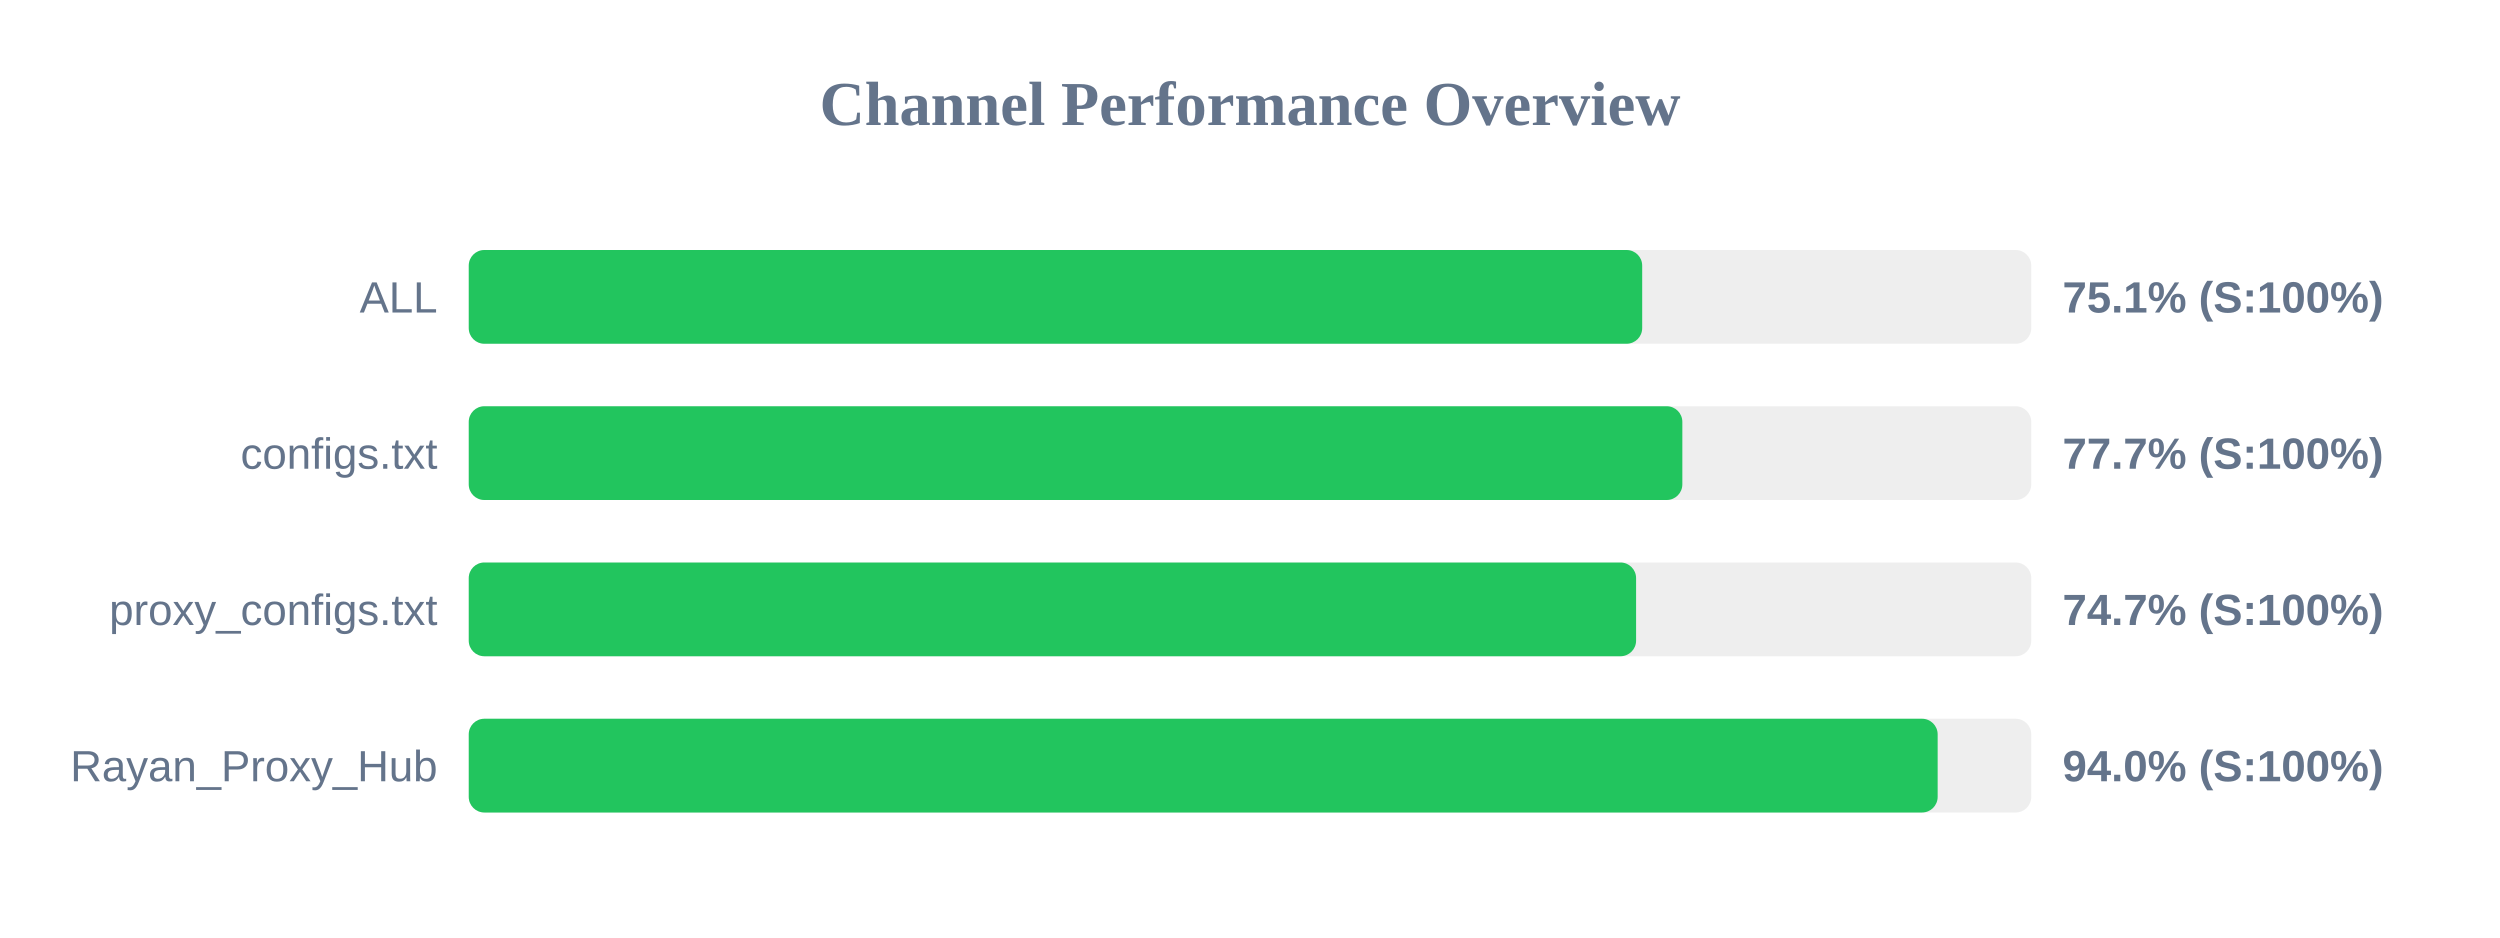
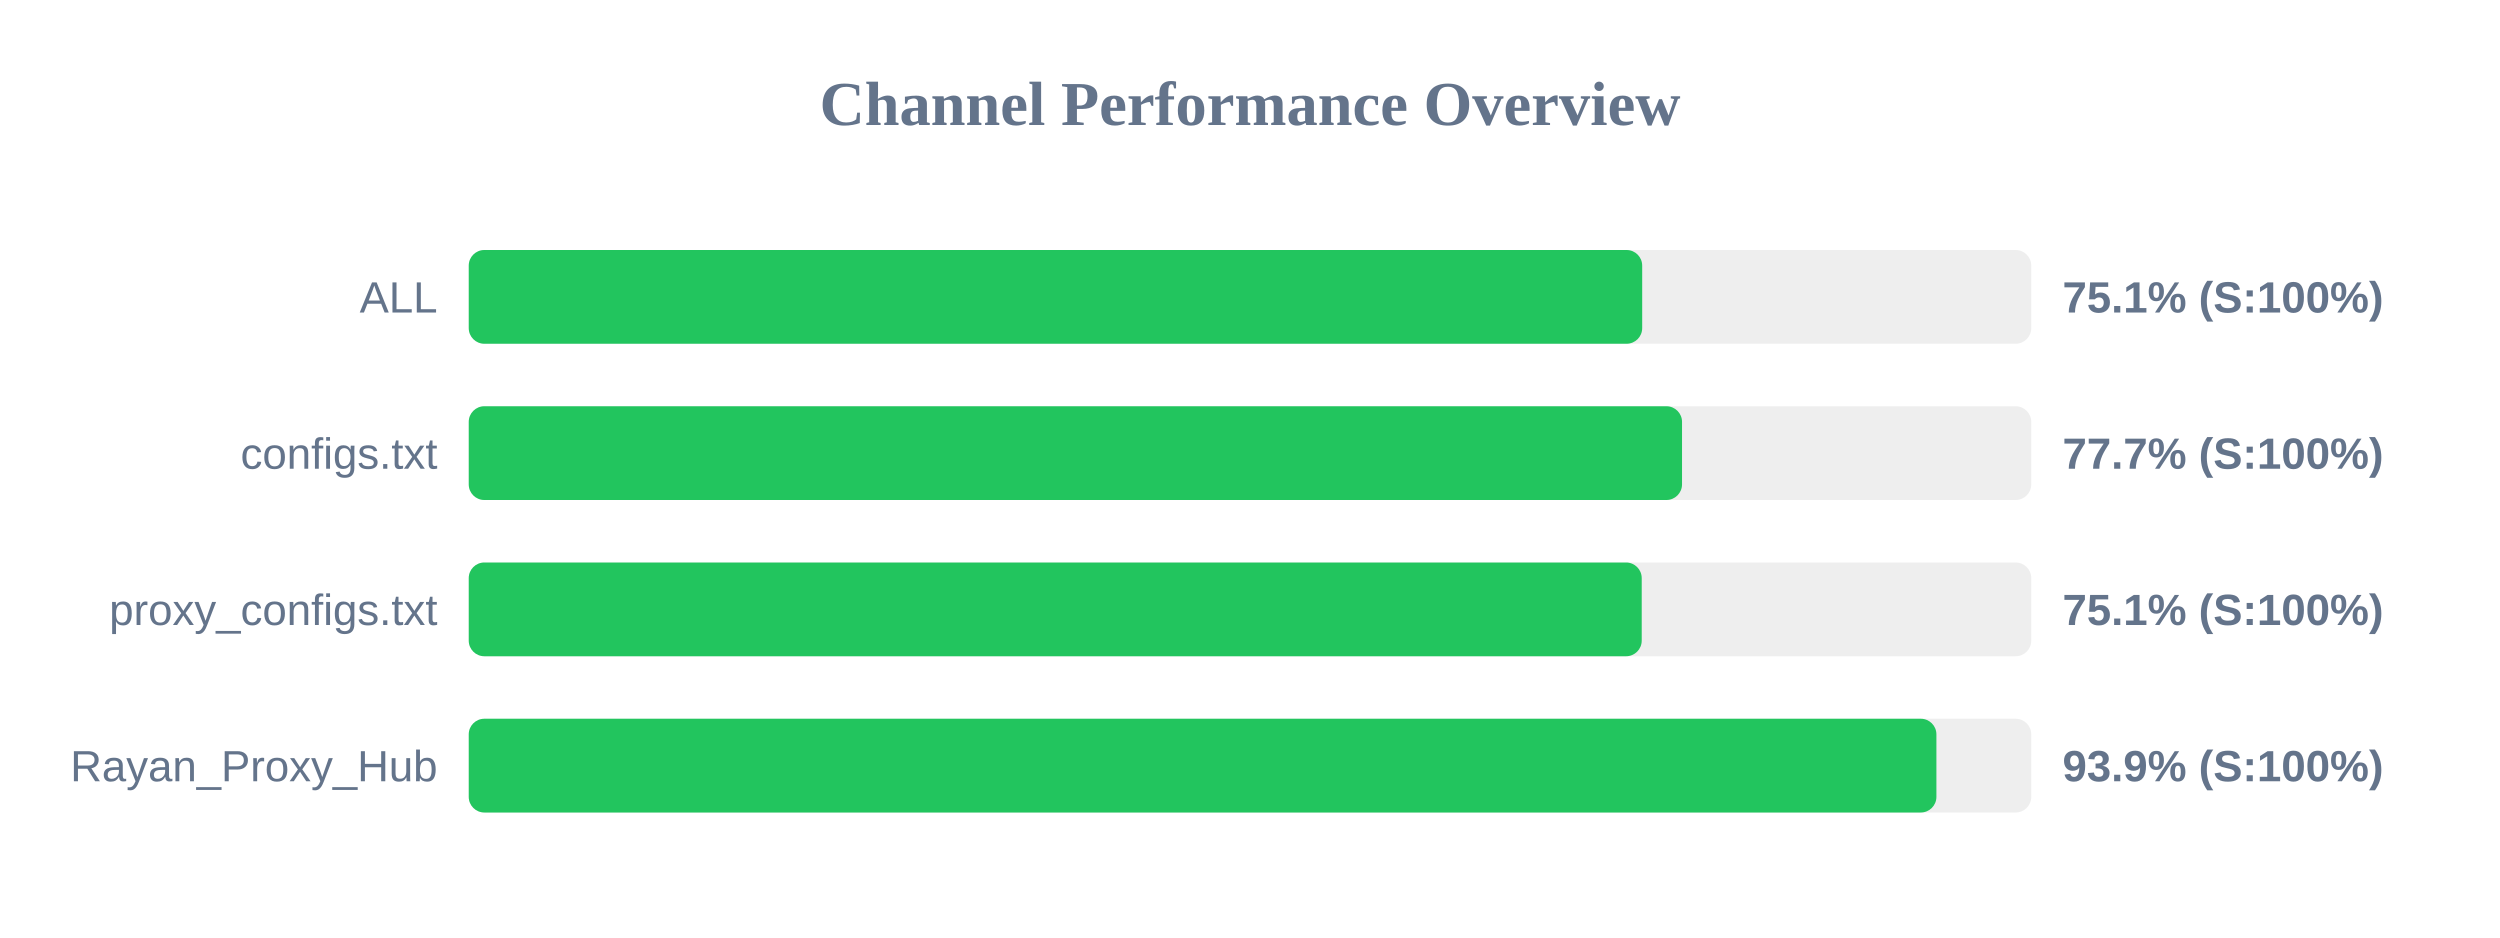
<svg xmlns="http://www.w3.org/2000/svg" width="800" height="300" version="1.1">
  <style>
        .row { font: 14px Arial; fill: #64748b; }
        .score { font: bold 14px Arial; fill: #64748b; }
    </style>
  <text x="400" y="40" text-anchor="middle" font-size="20px" font-weight="bold" fill="#64748b">Channel Performance Overview</text>
  <rect x="150" y="80" width="500" height="30" fill="#eee" rx="5" />
  <rect x="150" y="80" width="375.5" height="30" fill="#22c55e" rx="5" />
  <text x="140" y="100" text-anchor="end" class="row">ALL</text>
  <text x="660" y="100" text-anchor="start" class="score">75.1% (S:100%)</text>
  <rect x="150" y="130" width="500" height="30" fill="#eee" rx="5" />
-   <rect x="150" y="130" width="388.35" height="30" fill="#22c55e" rx="5" />
+   <rect x="150" y="130" width="388.25" height="30" fill="#22c55e" rx="5" />
  <text x="140" y="150" text-anchor="end" class="row">configs.txt</text>
  <text x="660" y="150" text-anchor="start" class="score">77.7% (S:100%)</text>
  <rect x="150" y="180" width="500" height="30" fill="#eee" rx="5" />
-   <rect x="150" y="180" width="373.55" height="30" fill="#22c55e" rx="5" />
+   <rect x="150" y="180" width="375.35" height="30" fill="#22c55e" rx="5" />
  <text x="140" y="200" text-anchor="end" class="row">proxy_configs.txt</text>
-   <text x="660" y="200" text-anchor="start" class="score">74.7% (S:100%)</text>
+   <text x="660" y="200" text-anchor="start" class="score">75.1% (S:100%)</text>
  <rect x="150" y="230" width="500" height="30" fill="#eee" rx="5" />
-   <rect x="150" y="230" width="470.05" height="30" fill="#22c55e" rx="5" />
+   <rect x="150" y="230" width="469.65" height="30" fill="#22c55e" rx="5" />
  <text x="140" y="250" text-anchor="end" class="row">Rayan_Proxy_Hub</text>
-   <text x="660" y="250" text-anchor="start" class="score">94.0% (S:100%)</text>
+   <text x="660" y="250" text-anchor="start" class="score">93.9% (S:100%)</text>
</svg>
